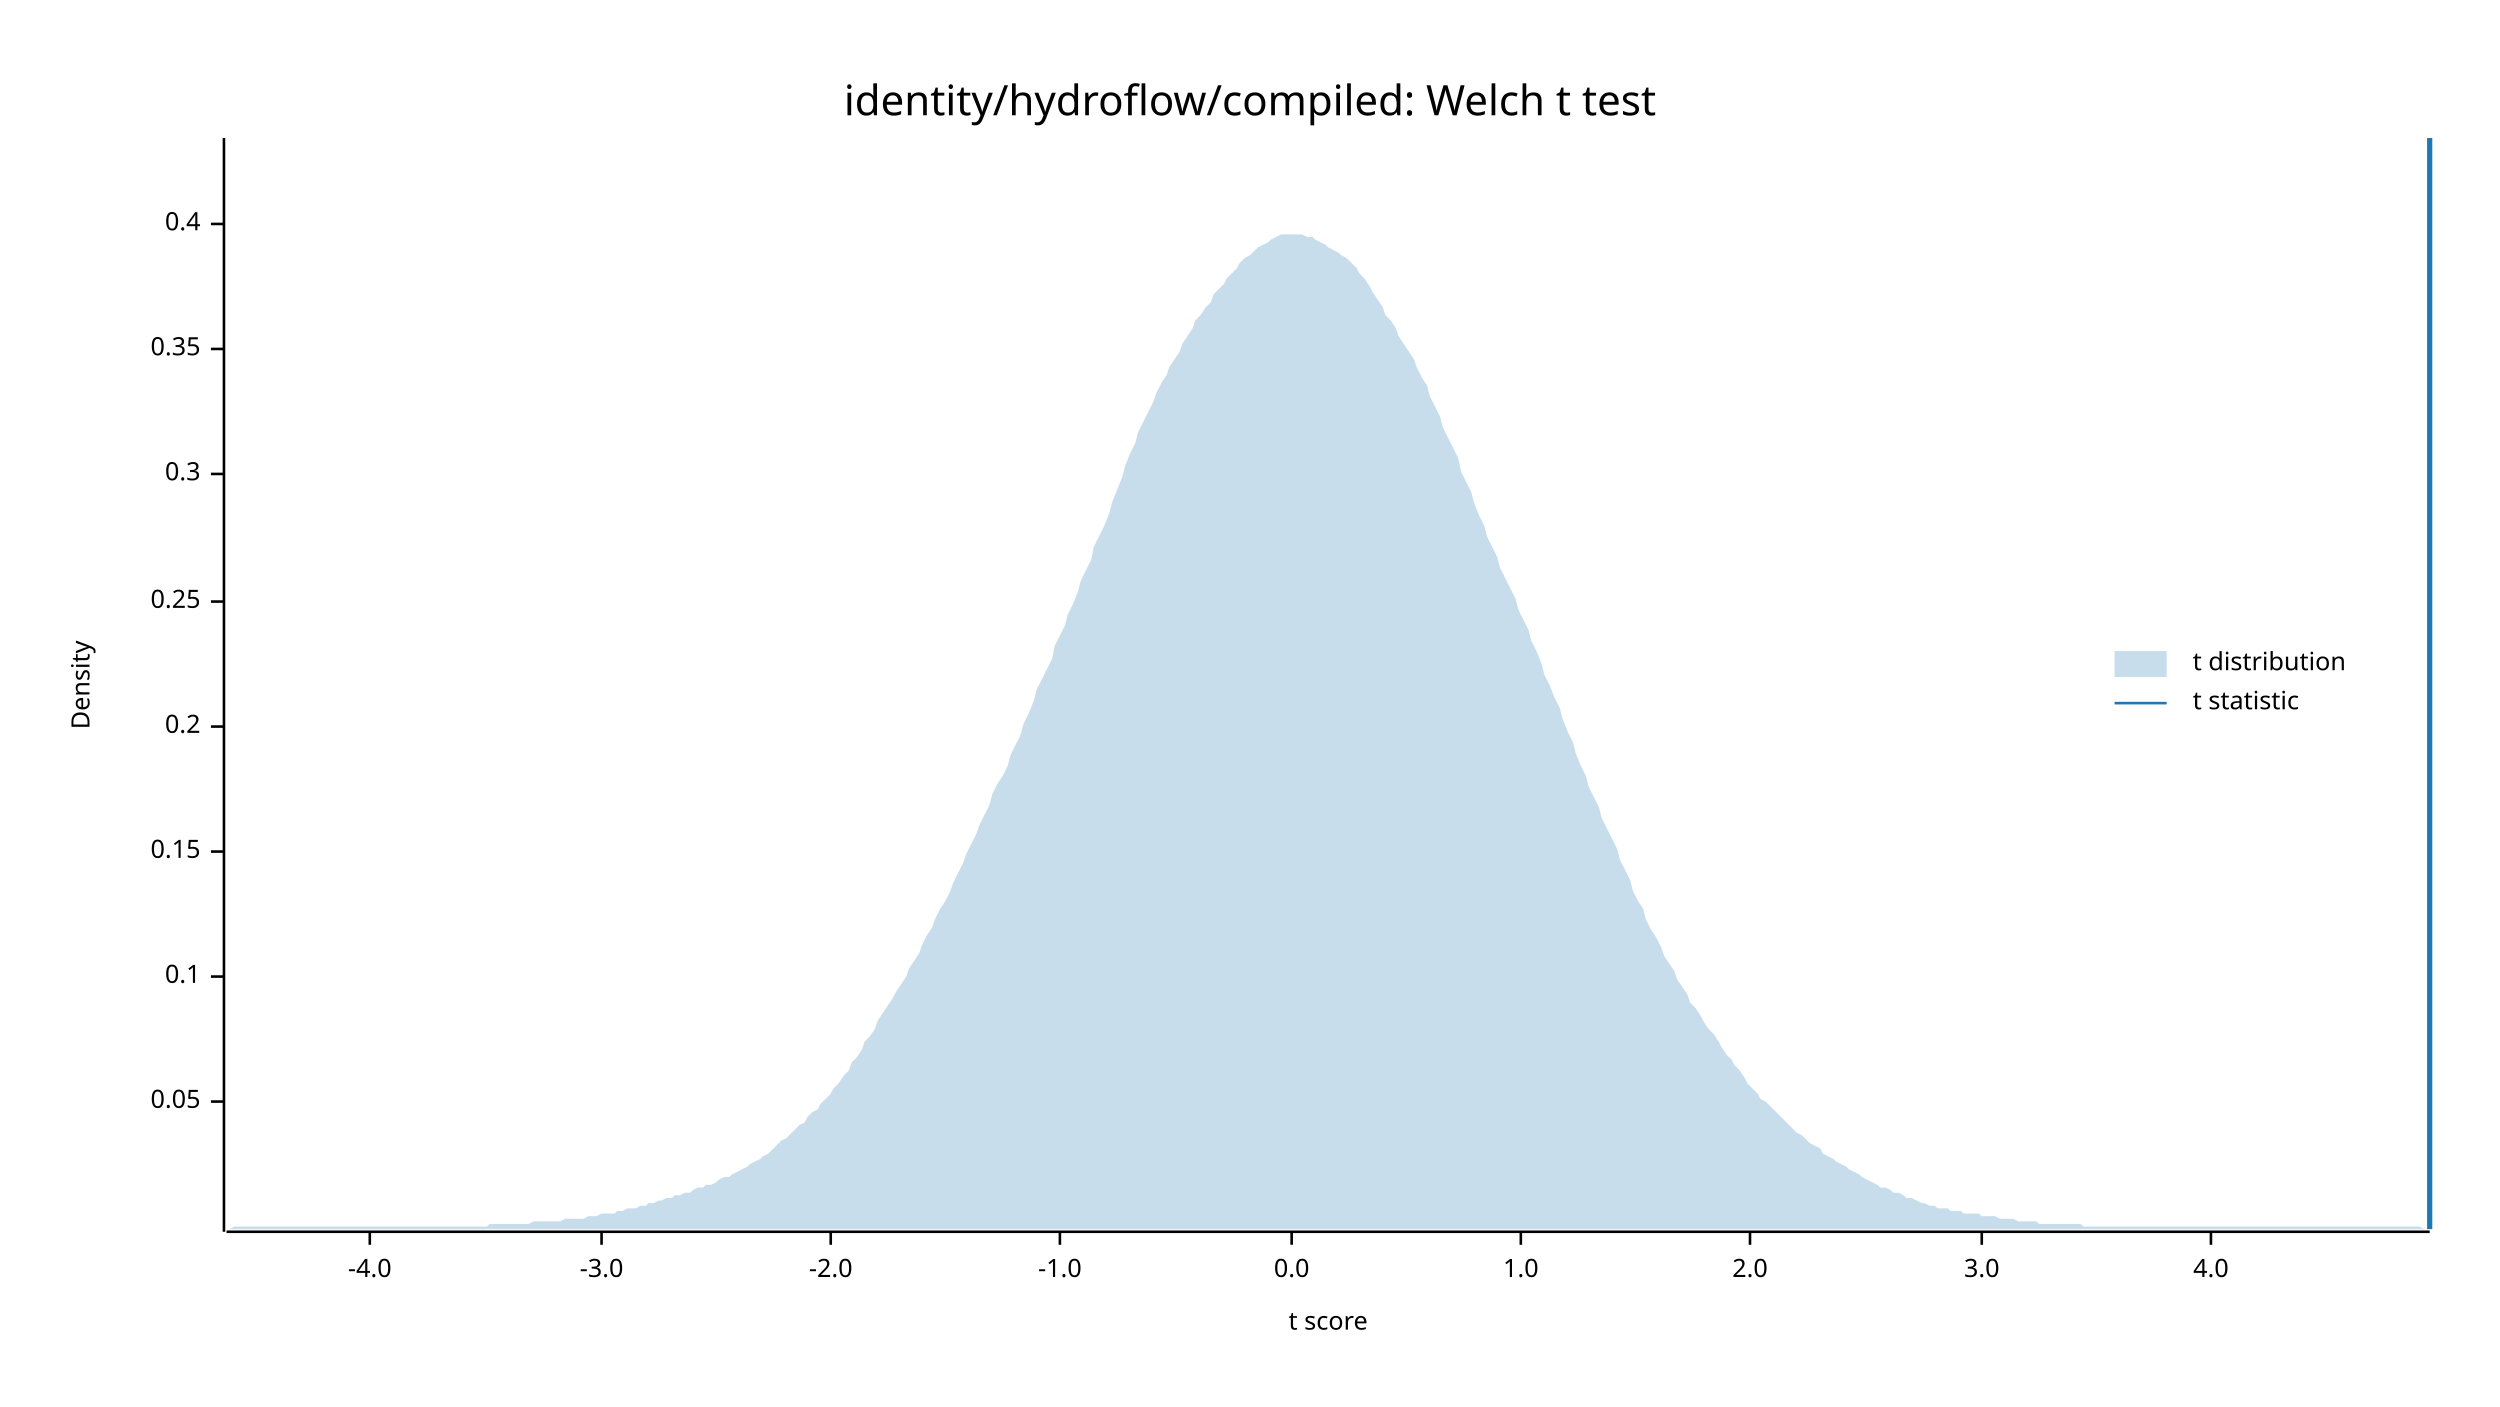
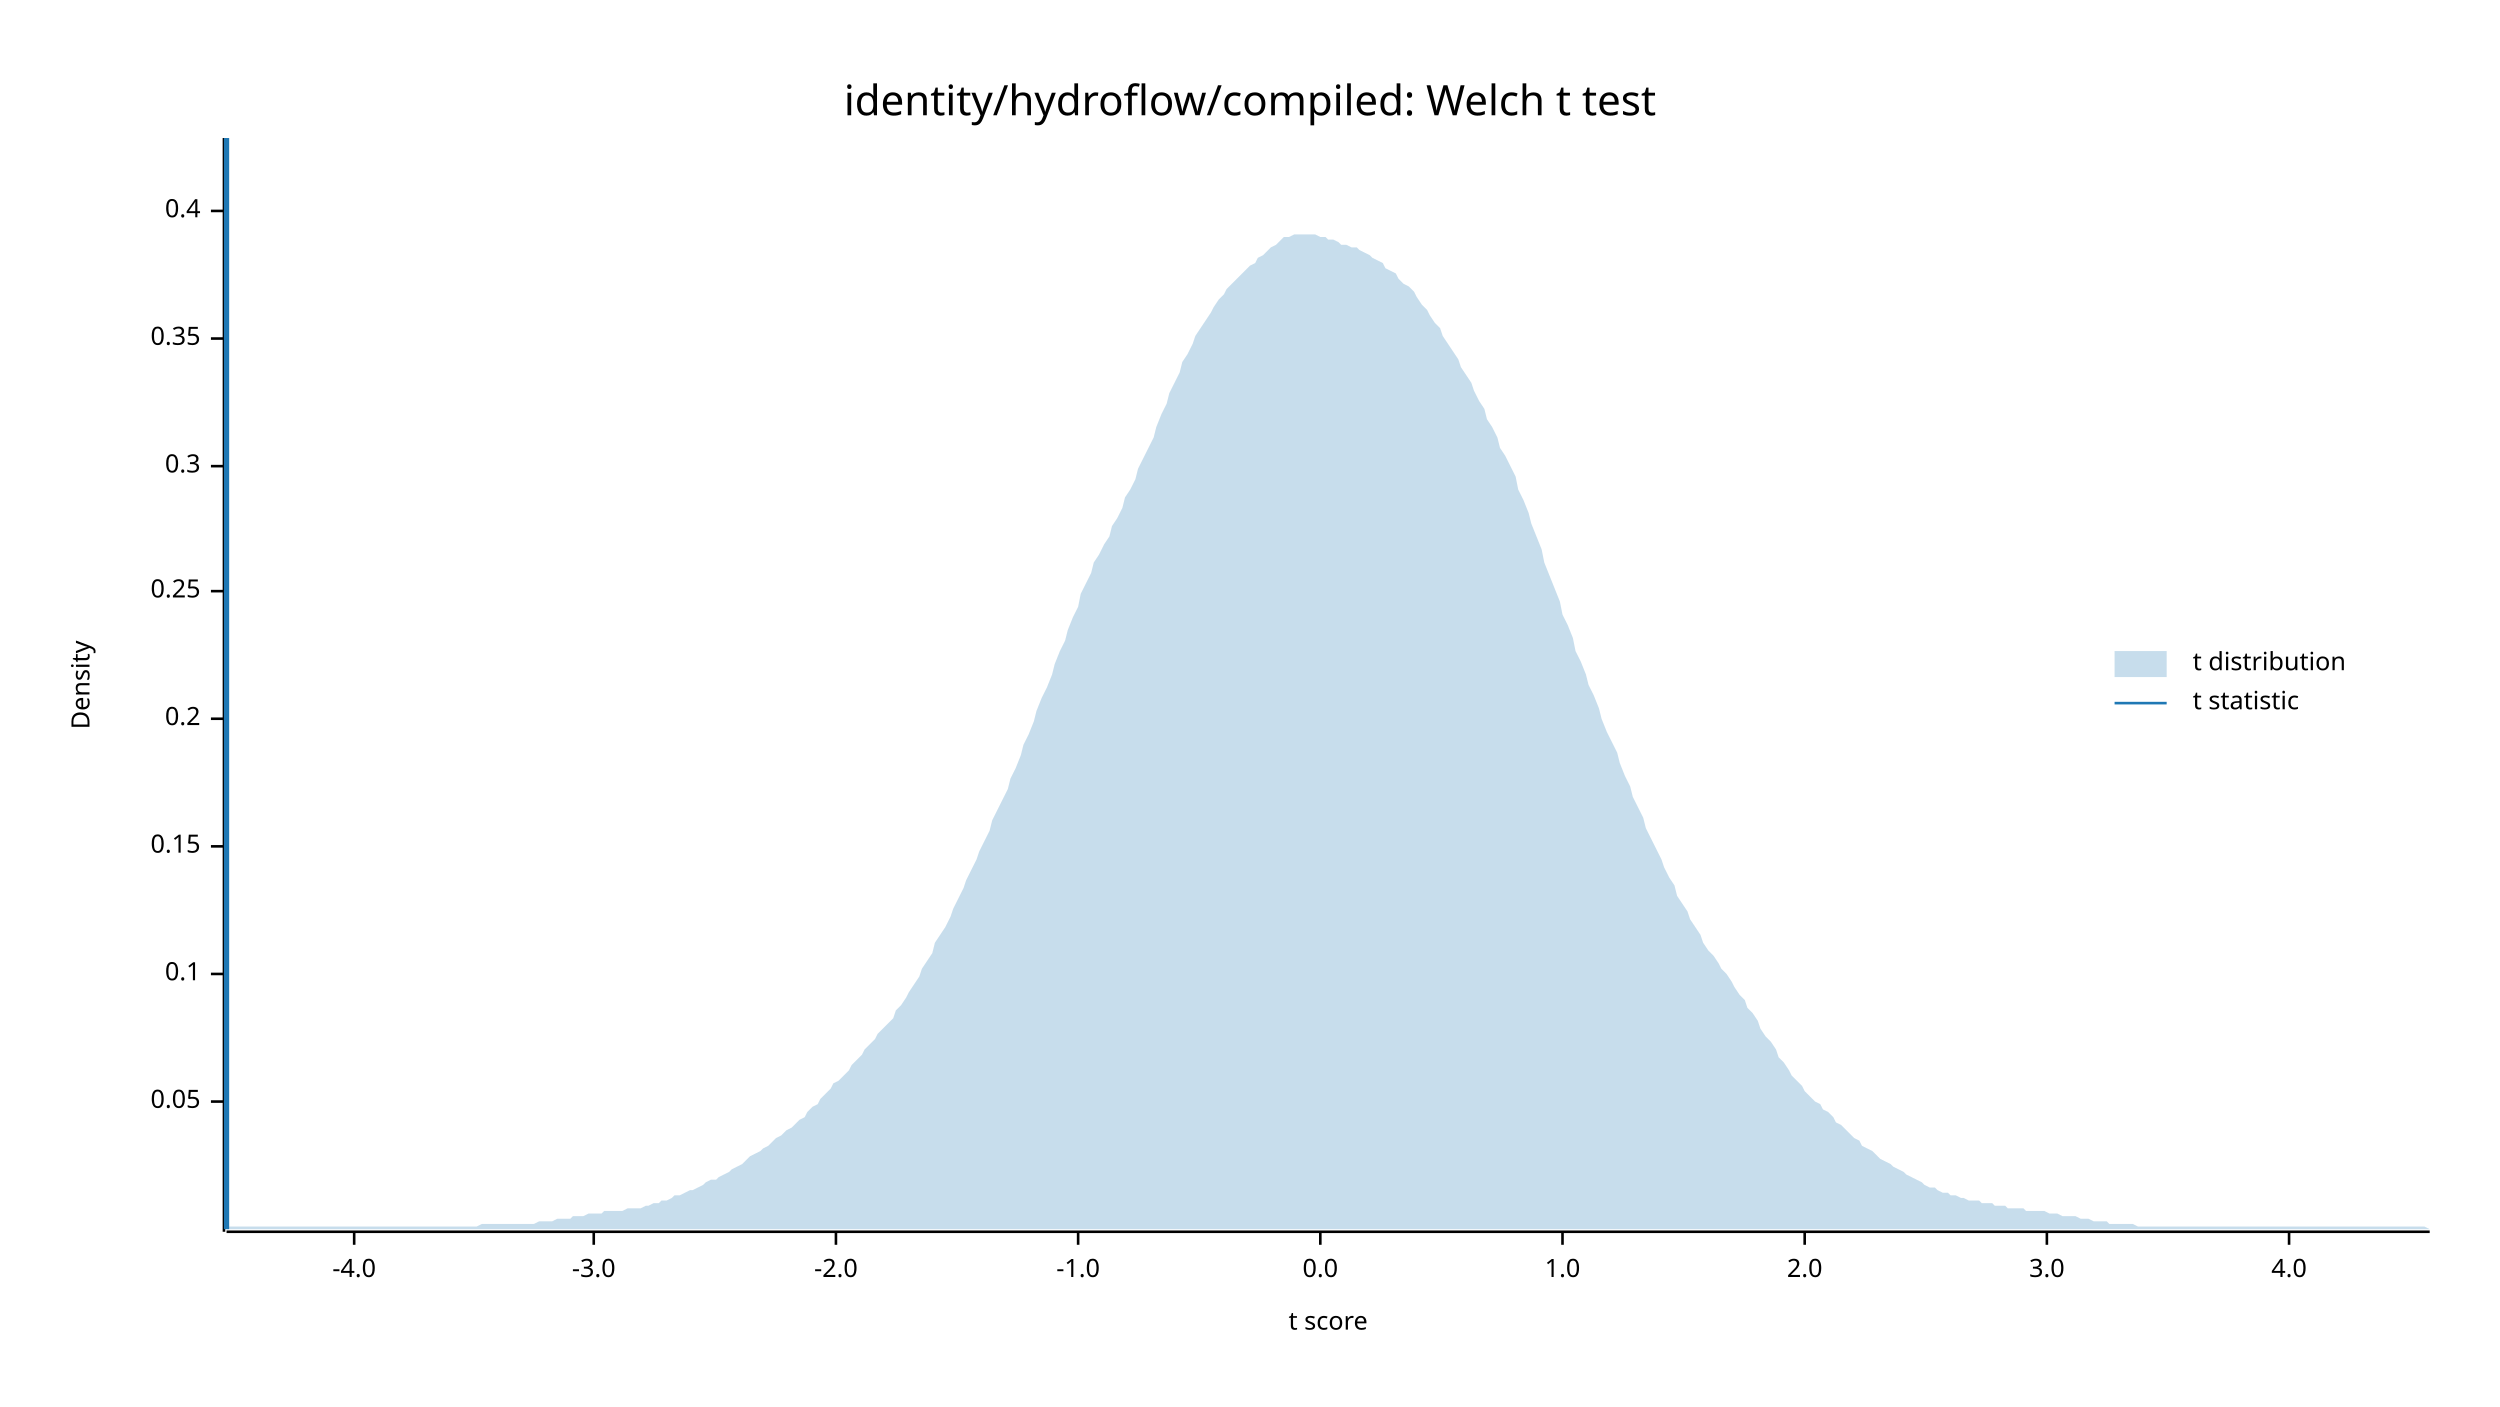
<svg xmlns="http://www.w3.org/2000/svg" width="960" height="540" viewBox="0 0 960 540">
  <text x="480" y="32" dy="0.76em" text-anchor="middle" font-family="sans-serif" font-size="16.129" opacity="1" fill="#000000">
identity/hydroflow/compiled: Welch t test
</text>
  <text x="27" y="263" dy="0.76em" text-anchor="middle" font-family="sans-serif" font-size="9.677" opacity="1" fill="#000000" transform="rotate(270, 27, 263)">
Density
</text>
  <text x="510" y="513" dy="-0.5ex" text-anchor="middle" font-family="sans-serif" font-size="9.677" opacity="1" fill="#000000">
t score
</text>
  <polyline fill="none" opacity="1" stroke="#000000" stroke-width="1" points="86,53 86,473 " />
  <text x="77" y="423" dy="0.5ex" text-anchor="end" font-family="sans-serif" font-size="9.677" opacity="1" fill="#000000">
0.05
</text>
  <polyline fill="none" opacity="1" stroke="#000000" stroke-width="1" points="81,423 86,423 " />
-   <text x="77" y="375" dy="0.5ex" text-anchor="end" font-family="sans-serif" font-size="9.677" opacity="1" fill="#000000">
+   <text x="77" y="374" dy="0.5ex" text-anchor="end" font-family="sans-serif" font-size="9.677" opacity="1" fill="#000000">
0.1
</text>
-   <polyline fill="none" opacity="1" stroke="#000000" stroke-width="1" points="81,375 86,375 " />
-   <text x="77" y="327" dy="0.5ex" text-anchor="end" font-family="sans-serif" font-size="9.677" opacity="1" fill="#000000">
+   <polyline fill="none" opacity="1" stroke="#000000" stroke-width="1" points="81,374 86,374 " />
+   <text x="77" y="325" dy="0.5ex" text-anchor="end" font-family="sans-serif" font-size="9.677" opacity="1" fill="#000000">
0.15
</text>
-   <polyline fill="none" opacity="1" stroke="#000000" stroke-width="1" points="81,327 86,327 " />
-   <text x="77" y="279" dy="0.5ex" text-anchor="end" font-family="sans-serif" font-size="9.677" opacity="1" fill="#000000">
+   <polyline fill="none" opacity="1" stroke="#000000" stroke-width="1" points="81,325 86,325 " />
+   <text x="77" y="276" dy="0.5ex" text-anchor="end" font-family="sans-serif" font-size="9.677" opacity="1" fill="#000000">
0.2
</text>
-   <polyline fill="none" opacity="1" stroke="#000000" stroke-width="1" points="81,279 86,279 " />
-   <text x="77" y="231" dy="0.5ex" text-anchor="end" font-family="sans-serif" font-size="9.677" opacity="1" fill="#000000">
+   <polyline fill="none" opacity="1" stroke="#000000" stroke-width="1" points="81,276 86,276 " />
+   <text x="77" y="227" dy="0.5ex" text-anchor="end" font-family="sans-serif" font-size="9.677" opacity="1" fill="#000000">
0.25
</text>
-   <polyline fill="none" opacity="1" stroke="#000000" stroke-width="1" points="81,231 86,231 " />
-   <text x="77" y="182" dy="0.5ex" text-anchor="end" font-family="sans-serif" font-size="9.677" opacity="1" fill="#000000">
+   <polyline fill="none" opacity="1" stroke="#000000" stroke-width="1" points="81,227 86,227 " />
+   <text x="77" y="179" dy="0.5ex" text-anchor="end" font-family="sans-serif" font-size="9.677" opacity="1" fill="#000000">
0.3
</text>
-   <polyline fill="none" opacity="1" stroke="#000000" stroke-width="1" points="81,182 86,182 " />
-   <text x="77" y="134" dy="0.5ex" text-anchor="end" font-family="sans-serif" font-size="9.677" opacity="1" fill="#000000">
+   <polyline fill="none" opacity="1" stroke="#000000" stroke-width="1" points="81,179 86,179 " />
+   <text x="77" y="130" dy="0.5ex" text-anchor="end" font-family="sans-serif" font-size="9.677" opacity="1" fill="#000000">
0.35
</text>
-   <polyline fill="none" opacity="1" stroke="#000000" stroke-width="1" points="81,134 86,134 " />
-   <text x="77" y="86" dy="0.5ex" text-anchor="end" font-family="sans-serif" font-size="9.677" opacity="1" fill="#000000">
+   <polyline fill="none" opacity="1" stroke="#000000" stroke-width="1" points="81,130 86,130 " />
+   <text x="77" y="81" dy="0.5ex" text-anchor="end" font-family="sans-serif" font-size="9.677" opacity="1" fill="#000000">
0.4
</text>
-   <polyline fill="none" opacity="1" stroke="#000000" stroke-width="1" points="81,86 86,86 " />
+   <polyline fill="none" opacity="1" stroke="#000000" stroke-width="1" points="81,81 86,81 " />
  <polyline fill="none" opacity="1" stroke="#000000" stroke-width="1" points="87,473 933,473 " />
-   <text x="142" y="483" dy="0.76em" text-anchor="middle" font-family="sans-serif" font-size="9.677" opacity="1" fill="#000000">
+   <text x="136" y="483" dy="0.76em" text-anchor="middle" font-family="sans-serif" font-size="9.677" opacity="1" fill="#000000">
-4.0
</text>
-   <polyline fill="none" opacity="1" stroke="#000000" stroke-width="1" points="142,473 142,478 " />
-   <text x="231" y="483" dy="0.76em" text-anchor="middle" font-family="sans-serif" font-size="9.677" opacity="1" fill="#000000">
+   <polyline fill="none" opacity="1" stroke="#000000" stroke-width="1" points="136,473 136,478 " />
+   <text x="228" y="483" dy="0.76em" text-anchor="middle" font-family="sans-serif" font-size="9.677" opacity="1" fill="#000000">
-3.0
</text>
-   <polyline fill="none" opacity="1" stroke="#000000" stroke-width="1" points="231,473 231,478 " />
-   <text x="319" y="483" dy="0.76em" text-anchor="middle" font-family="sans-serif" font-size="9.677" opacity="1" fill="#000000">
+   <polyline fill="none" opacity="1" stroke="#000000" stroke-width="1" points="228,473 228,478 " />
+   <text x="321" y="483" dy="0.76em" text-anchor="middle" font-family="sans-serif" font-size="9.677" opacity="1" fill="#000000">
-2.0
</text>
-   <polyline fill="none" opacity="1" stroke="#000000" stroke-width="1" points="319,473 319,478 " />
-   <text x="407" y="483" dy="0.76em" text-anchor="middle" font-family="sans-serif" font-size="9.677" opacity="1" fill="#000000">
+   <polyline fill="none" opacity="1" stroke="#000000" stroke-width="1" points="321,473 321,478 " />
+   <text x="414" y="483" dy="0.76em" text-anchor="middle" font-family="sans-serif" font-size="9.677" opacity="1" fill="#000000">
-1.0
</text>
-   <polyline fill="none" opacity="1" stroke="#000000" stroke-width="1" points="407,473 407,478 " />
-   <text x="496" y="483" dy="0.76em" text-anchor="middle" font-family="sans-serif" font-size="9.677" opacity="1" fill="#000000">
+   <polyline fill="none" opacity="1" stroke="#000000" stroke-width="1" points="414,473 414,478 " />
+   <text x="507" y="483" dy="0.76em" text-anchor="middle" font-family="sans-serif" font-size="9.677" opacity="1" fill="#000000">
0.0
</text>
-   <polyline fill="none" opacity="1" stroke="#000000" stroke-width="1" points="496,473 496,478 " />
-   <text x="584" y="483" dy="0.76em" text-anchor="middle" font-family="sans-serif" font-size="9.677" opacity="1" fill="#000000">
+   <polyline fill="none" opacity="1" stroke="#000000" stroke-width="1" points="507,473 507,478 " />
+   <text x="600" y="483" dy="0.76em" text-anchor="middle" font-family="sans-serif" font-size="9.677" opacity="1" fill="#000000">
1.0
</text>
-   <polyline fill="none" opacity="1" stroke="#000000" stroke-width="1" points="584,473 584,478 " />
-   <text x="672" y="483" dy="0.76em" text-anchor="middle" font-family="sans-serif" font-size="9.677" opacity="1" fill="#000000">
+   <polyline fill="none" opacity="1" stroke="#000000" stroke-width="1" points="600,473 600,478 " />
+   <text x="693" y="483" dy="0.76em" text-anchor="middle" font-family="sans-serif" font-size="9.677" opacity="1" fill="#000000">
2.0
</text>
-   <polyline fill="none" opacity="1" stroke="#000000" stroke-width="1" points="672,473 672,478 " />
-   <text x="761" y="483" dy="0.76em" text-anchor="middle" font-family="sans-serif" font-size="9.677" opacity="1" fill="#000000">
+   <polyline fill="none" opacity="1" stroke="#000000" stroke-width="1" points="693,473 693,478 " />
+   <text x="786" y="483" dy="0.76em" text-anchor="middle" font-family="sans-serif" font-size="9.677" opacity="1" fill="#000000">
3.0
</text>
-   <polyline fill="none" opacity="1" stroke="#000000" stroke-width="1" points="761,473 761,478 " />
-   <text x="849" y="483" dy="0.76em" text-anchor="middle" font-family="sans-serif" font-size="9.677" opacity="1" fill="#000000">
+   <polyline fill="none" opacity="1" stroke="#000000" stroke-width="1" points="786,473 786,478 " />
+   <text x="879" y="483" dy="0.76em" text-anchor="middle" font-family="sans-serif" font-size="9.677" opacity="1" fill="#000000">
4.0
</text>
-   <polyline fill="none" opacity="1" stroke="#000000" stroke-width="1" points="849,473 849,478 " />
-   <polygon opacity="0.25" fill="#1F78B4" points="87,472 88,472 90,471 92,471 93,471 95,471 97,471 98,471 100,471 102,471 103,471 105,471 107,471 109,471 110,471 112,471 114,471 115,471 117,471 119,471 120,471 122,471 124,471 125,471 127,471 129,471 131,471 132,471 134,471 136,471 137,471 139,471 141,471 142,471 144,471 146,471 148,471 149,471 151,471 153,471 154,471 156,471 158,471 159,471 161,471 163,471 164,471 166,471 168,471 170,471 171,471 173,471 175,471 176,471 178,471 180,471 181,471 183,471 185,471 187,471 188,470 190,470 192,470 193,470 195,470 197,470 198,470 200,470 202,470 203,470 205,469 207,469 209,469 210,469 212,469 214,469 215,469 217,468 219,468 220,468 222,468 224,468 226,467 227,467 229,467 231,466 232,466 234,466 236,466 237,465 239,465 241,464 242,464 244,464 246,463 248,463 249,462 251,462 253,461 254,461 256,460 258,460 259,459 261,459 263,458 265,458 266,457 268,456 270,456 271,455 273,455 275,454 276,453 278,452 280,452 281,451 283,450 285,449 287,448 288,447 290,446 292,445 293,444 295,443 297,441 298,440 300,438 302,437 304,435 305,434 307,432 309,431 310,429 312,427 314,426 315,424 317,422 319,420 320,418 322,416 324,413 326,411 327,408 329,406 331,403 332,400 334,398 336,395 337,392 339,389 341,386 343,383 344,381 346,378 348,375 349,372 351,369 353,366 354,363 356,359 358,356 359,353 361,349 363,346 365,342 366,339 368,335 370,331 371,328 373,324 375,320 376,317 378,313 380,309 381,305 383,301 385,298 387,294 388,290 390,286 392,282 393,278 395,274 397,269 398,265 400,261 402,257 404,253 405,248 407,244 409,240 410,236 412,232 414,227 415,223 417,219 419,215 420,210 422,206 424,202 426,197 427,193 429,188 431,183 432,179 434,174 436,170 437,166 439,162 441,158 443,154 444,151 446,147 448,144 449,141 451,138 453,135 454,132 456,129 458,126 459,123 461,121 463,118 465,116 466,113 468,111 470,109 471,107 473,105 475,103 476,101 478,99 480,98 482,96 483,95 485,94 487,93 488,92 490,91 492,90 493,90 495,90 497,90 498,90 500,90 502,91 504,91 505,92 507,93 509,94 510,95 512,96 514,97 515,98 517,99 519,101 521,103 522,105 524,107 526,110 527,112 529,115 531,118 532,121 534,123 536,126 537,129 539,132 541,135 543,138 544,141 546,145 548,148 549,152 551,156 553,160 554,164 556,168 558,172 560,176 561,181 563,185 565,189 566,193 568,198 570,202 571,206 573,210 575,214 576,218 578,222 580,226 582,230 583,234 585,238 587,242 588,246 590,250 592,255 593,259 595,263 597,268 599,272 600,276 602,281 604,285 605,289 607,294 609,298 610,302 612,306 614,310 615,314 617,318 619,322 621,326 622,330 624,334 626,338 627,342 629,346 631,349 632,353 634,357 636,360 638,364 639,367 641,370 643,373 644,376 646,379 648,382 649,385 651,387 653,390 654,392 656,395 658,397 660,400 661,402 663,405 665,407 666,409 668,411 670,414 671,416 673,418 675,420 676,422 678,423 680,425 682,427 683,428 685,430 687,432 688,433 690,435 692,436 693,437 695,439 697,440 699,441 700,443 702,444 704,445 705,446 707,447 709,448 710,449 712,450 714,451 715,452 717,453 719,454 721,455 722,456 724,456 726,457 727,458 729,458 731,459 732,460 734,460 736,461 738,462 739,462 741,463 743,463 744,464 746,464 748,464 749,465 751,465 753,465 754,466 756,466 758,466 760,466 761,467 763,467 765,467 766,467 768,468 770,468 771,468 773,468 775,469 777,469 778,469 780,469 782,469 783,470 785,470 787,470 788,470 790,470 792,470 793,470 795,470 797,470 799,470 800,471 802,471 804,471 805,471 807,471 809,471 810,471 812,471 814,471 816,471 817,471 819,471 821,471 822,471 824,471 826,471 827,471 829,471 831,471 832,471 834,471 836,471 838,471 839,471 841,471 843,471 844,471 846,471 848,471 849,471 851,471 853,471 855,471 856,471 858,471 860,471 861,471 863,471 865,471 866,471 868,471 870,471 871,471 873,471 875,471 877,471 878,471 880,471 882,471 883,471 885,471 887,471 888,471 890,471 892,471 894,471 895,471 897,471 899,471 900,471 902,471 904,471 905,471 907,471 909,471 910,471 912,471 914,471 916,471 917,471 919,471 921,471 922,471 924,471 926,471 927,471 929,471 931,472 933,472 933,472 87,472 " />
-   <polyline fill="none" opacity="1" stroke="#1F78B4" stroke-width="2" points="933,472 933,53 " />
+   <polyline fill="none" opacity="1" stroke="#000000" stroke-width="1" points="879,473 879,478 " />
+   <polygon opacity="0.25" fill="#1F78B4" points="87,472 88,471 90,471 92,471 93,471 95,471 97,471 98,471 100,471 102,471 103,471 105,471 107,471 109,471 110,471 112,471 114,471 115,471 117,471 119,471 120,471 122,471 124,471 125,471 127,471 129,471 131,471 132,471 134,471 136,471 137,471 139,471 141,471 142,471 144,471 146,471 148,471 149,471 151,471 153,471 154,471 156,471 158,471 159,471 161,471 163,471 164,471 166,471 168,471 170,471 171,471 173,471 175,471 176,471 178,471 180,471 181,471 183,471 185,470 187,470 188,470 190,470 192,470 193,470 195,470 197,470 198,470 200,470 202,470 203,470 205,470 207,469 209,469 210,469 212,469 214,468 215,468 217,468 219,468 220,467 222,467 224,467 226,466 227,466 229,466 231,466 232,465 234,465 236,465 237,465 239,465 241,464 242,464 244,464 246,464 248,463 249,463 251,462 253,462 254,461 256,461 258,460 259,459 261,459 263,458 265,457 266,457 268,456 270,455 271,454 273,453 275,453 276,452 278,451 280,450 281,449 283,448 285,447 287,445 288,444 290,443 292,442 293,441 295,440 297,438 298,437 300,436 302,434 304,433 305,432 307,430 309,429 310,427 312,425 314,424 315,422 317,420 319,418 320,416 322,415 324,413 326,411 327,409 329,407 331,405 332,403 334,401 336,399 337,397 339,395 341,393 343,391 344,388 346,386 348,383 349,381 351,378 353,375 354,372 356,369 358,366 359,362 361,359 363,356 365,352 366,349 368,345 370,341 371,338 373,334 375,330 376,327 378,323 380,319 381,315 383,311 385,307 387,303 388,299 390,295 392,290 393,286 395,282 397,277 398,273 400,268 402,264 404,259 405,255 407,250 409,246 410,242 412,237 414,233 415,228 417,224 419,220 420,216 422,213 424,209 426,206 427,202 429,199 431,195 432,191 434,188 436,184 437,180 439,176 441,172 443,168 444,164 446,159 448,155 449,151 451,147 453,143 454,139 456,136 458,132 459,129 461,126 463,123 465,120 466,118 468,115 470,113 471,111 473,109 475,107 476,106 478,104 480,102 482,101 483,99 485,98 487,96 488,95 490,94 492,92 493,91 495,91 497,90 498,90 500,90 502,90 504,90 505,90 507,91 509,91 510,92 512,92 514,93 515,94 517,94 519,95 521,95 522,96 524,97 526,98 527,99 529,100 531,101 532,103 534,104 536,105 537,107 539,109 541,110 543,112 544,114 546,117 548,119 549,121 551,124 553,126 554,129 556,132 558,135 560,138 561,141 563,144 565,147 566,150 568,154 570,157 571,161 573,164 575,168 576,172 578,175 580,179 582,183 583,188 585,192 587,197 588,201 590,206 592,211 593,216 595,221 597,226 599,231 600,236 602,240 604,245 605,250 607,254 609,259 610,263 612,267 614,272 615,276 617,281 619,285 621,289 622,293 624,298 626,302 627,306 629,310 631,314 632,318 634,322 636,326 638,330 639,333 641,337 643,340 644,344 646,347 648,350 649,353 651,356 653,359 654,362 656,365 658,367 660,370 661,372 663,374 665,377 666,379 668,382 670,384 671,387 673,389 675,392 676,395 678,398 680,400 682,403 683,406 685,408 687,411 688,413 690,415 692,417 693,419 695,421 697,423 699,424 700,426 702,427 704,429 705,431 707,432 709,434 710,435 712,437 714,438 715,440 717,441 719,442 721,444 722,445 724,446 726,447 727,448 729,449 731,450 732,451 734,452 736,453 738,454 739,455 741,456 743,456 744,457 746,458 748,458 749,459 751,459 753,460 754,460 756,461 758,461 760,461 761,462 763,462 765,462 766,463 768,463 770,463 771,464 773,464 775,464 777,464 778,465 780,465 782,465 783,465 785,465 787,466 788,466 790,466 792,467 793,467 795,467 797,467 799,468 800,468 802,468 804,469 805,469 807,469 809,469 810,470 812,470 814,470 816,470 817,470 819,470 821,471 822,471 824,471 826,471 827,471 829,471 831,471 832,471 834,471 836,471 838,471 839,471 841,471 843,471 844,471 846,471 848,471 849,471 851,471 853,471 855,471 856,471 858,471 860,471 861,471 863,471 865,471 866,471 868,471 870,471 871,471 873,471 875,471 877,471 878,471 880,471 882,471 883,471 885,471 887,471 888,471 890,471 892,471 894,471 895,471 897,471 899,471 900,471 902,471 904,471 905,471 907,471 909,471 910,471 912,471 914,471 916,471 917,471 919,471 921,471 922,471 924,471 926,471 927,471 929,471 931,471 933,472 933,472 87,472 " />
+   <polyline fill="none" opacity="1" stroke="#1F78B4" stroke-width="2" points="87,472 87,53 " />
  <text x="842" y="250" dy="0.76em" text-anchor="start" font-family="sans-serif" font-size="9.677" opacity="1" fill="#000000">
t distribution
</text>
  <text x="842" y="265" dy="0.76em" text-anchor="start" font-family="sans-serif" font-size="9.677" opacity="1" fill="#000000">
t statistic
</text>
  <rect x="812" y="250" width="20" height="10" opacity="0.25" fill="#1F78B4" stroke="none" />
  <polyline fill="none" opacity="1" stroke="#1F78B4" stroke-width="1" points="812,270 832,270 " />
</svg>
